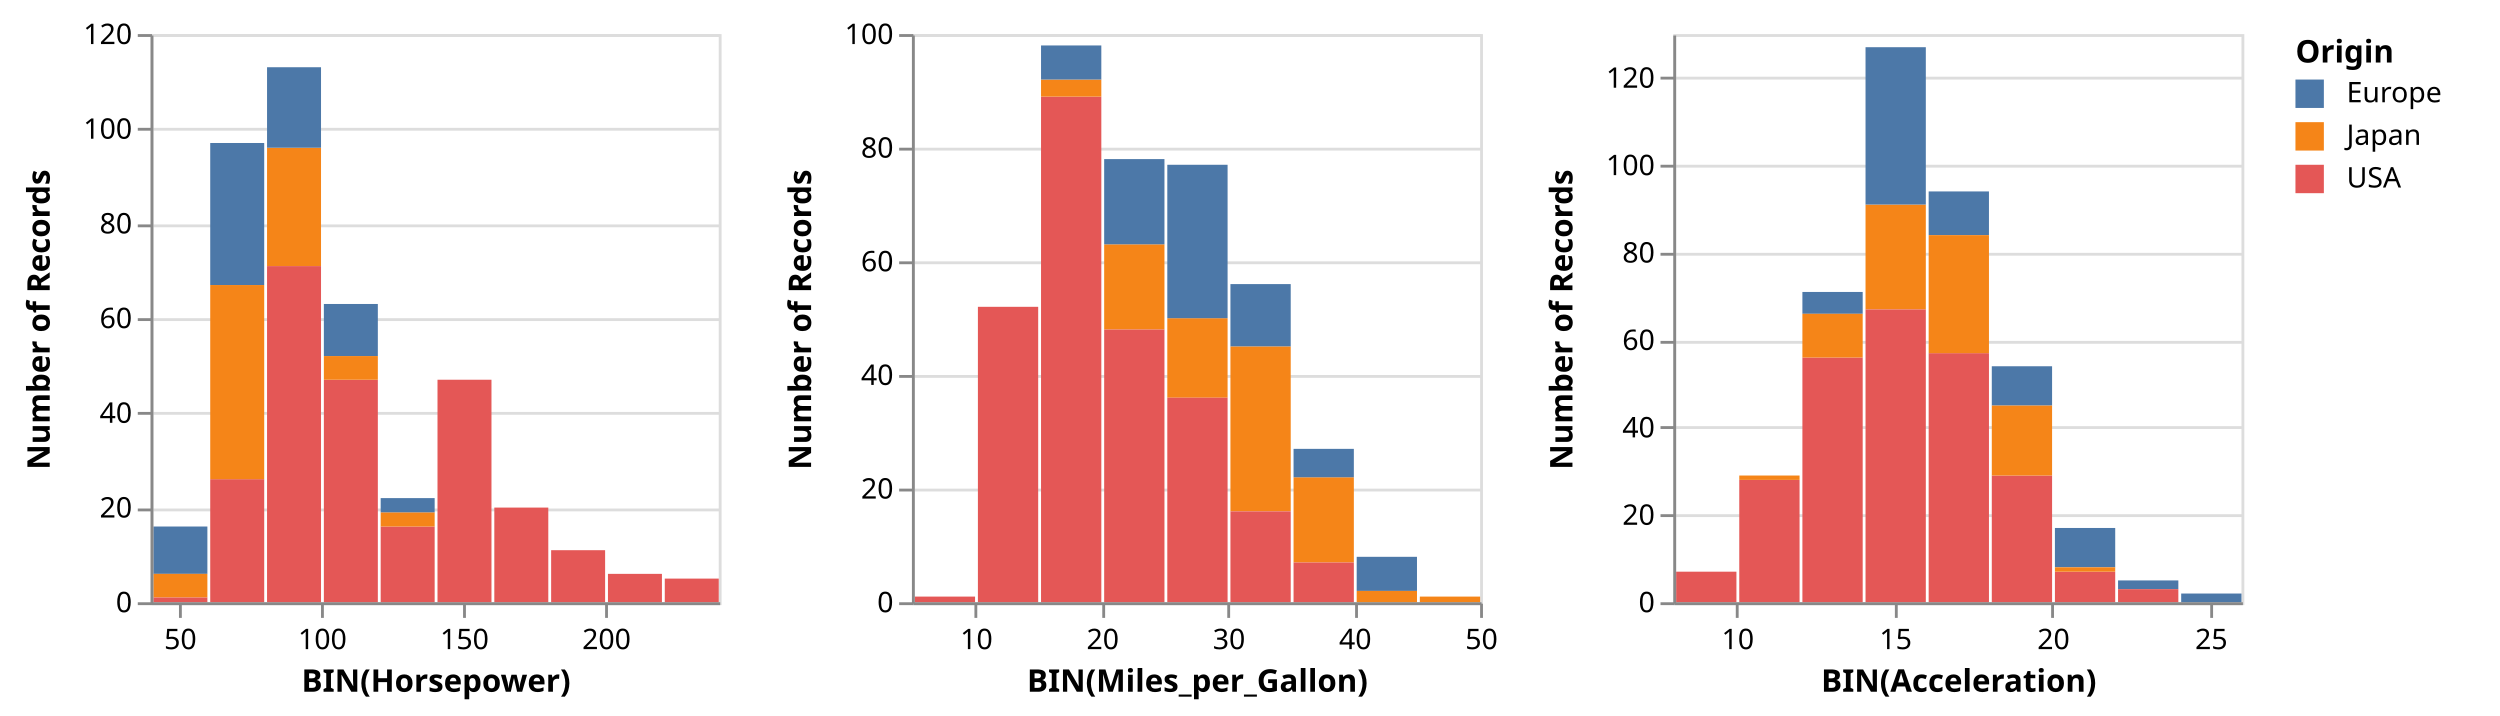
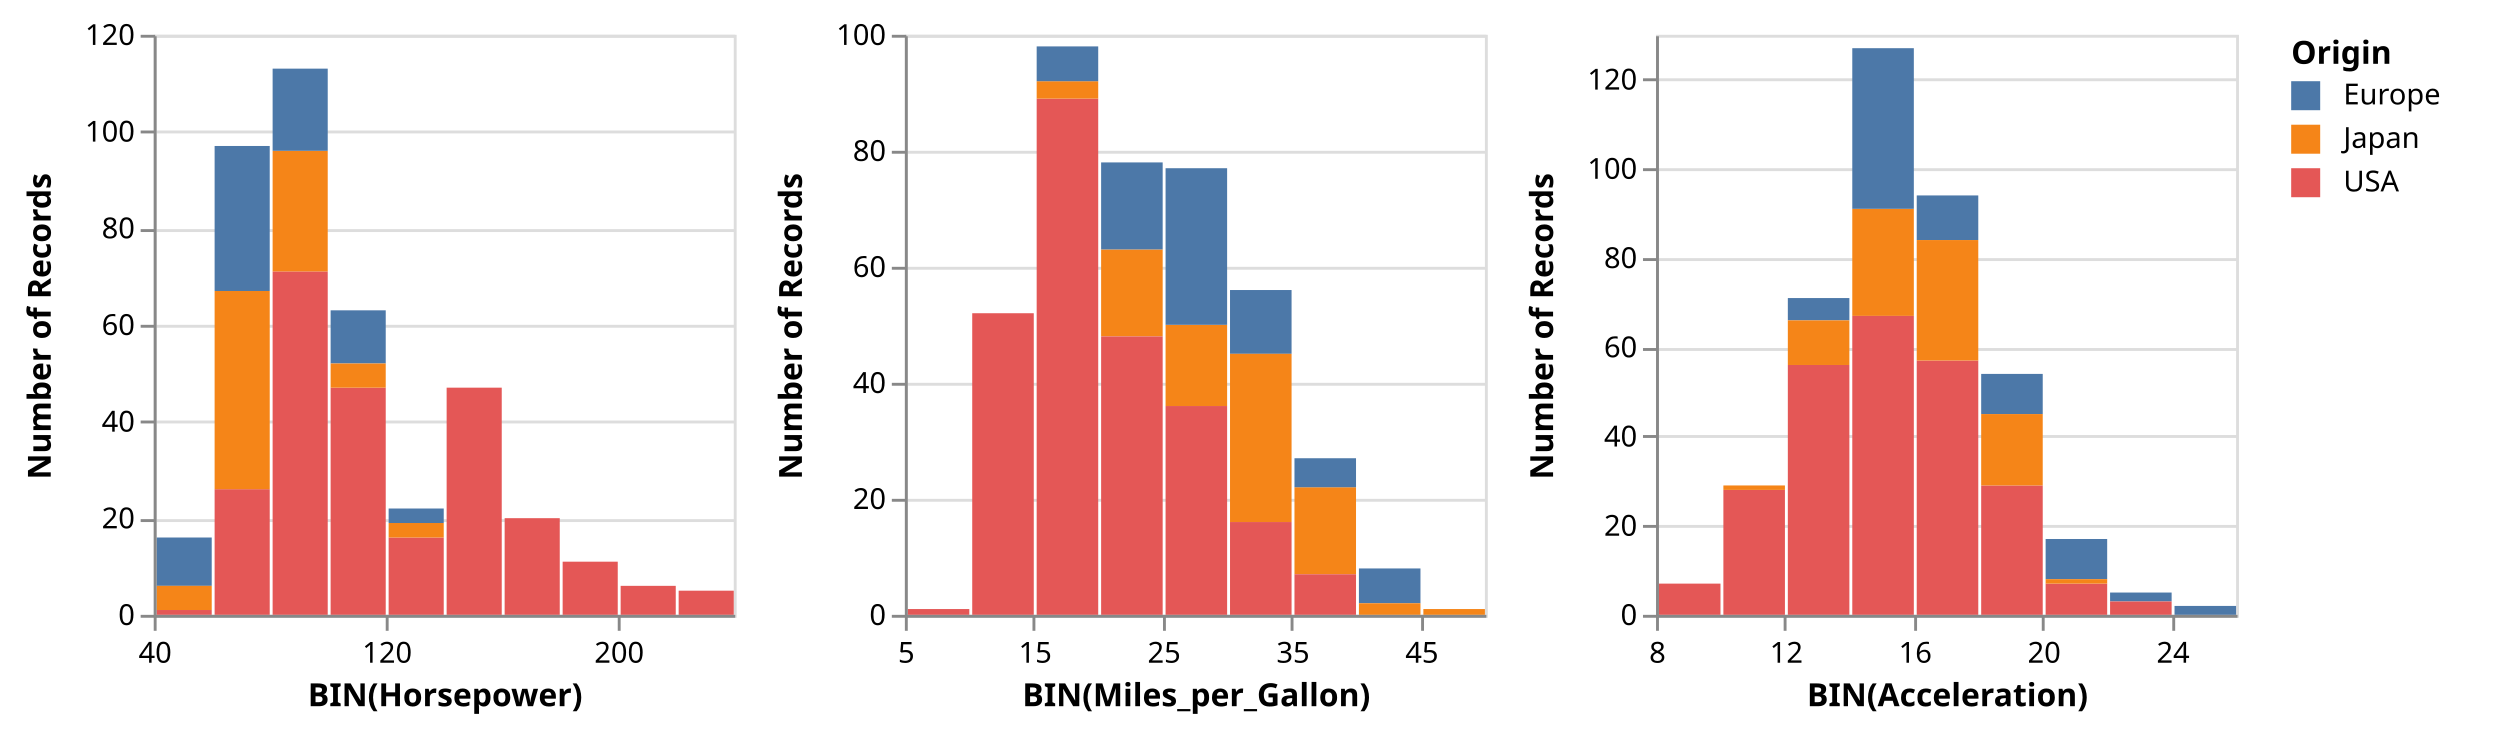
- <svg xmlns="http://www.w3.org/2000/svg" class="marks" width="880" height="252" viewBox="0 0 880 252" version="1.1">
+ <svg xmlns="http://www.w3.org/2000/svg" class="marks" width="862" height="252" viewBox="0 0 862 252" version="1.1">
  <g transform="translate(53,12)">
    <g class="mark-group role-frame root">
      <g transform="translate(0,0)">
        <path class="background" d="M0,0h200v200h-200Z" style="fill: none;" />
        <g>
          <g class="mark-group role-scope child_Horsepower_group">
            <g transform="translate(0,0)">
              <path class="background" d="M0.5,0.5h200v200h-200Z" style="fill: transparent; stroke: #ddd;" />
              <g>
                <g class="mark-group role-axis">
                  <g transform="translate(0.5,0.5)">
                    <path class="background" d="M0,0h0v0h0Z" style="pointer-events: none; fill: none;" />
                    <g>
                      <g class="mark-rule role-axis-grid" style="pointer-events: none;">
                        <line transform="translate(0,200)" x2="200" y2="0" style="fill: none; stroke: #ddd; stroke-width: 1; stroke-dasharray: ; opacity: 1;" />
                        <line transform="translate(0,167)" x2="200" y2="0" style="fill: none; stroke: #ddd; stroke-width: 1; stroke-dasharray: ; opacity: 1;" />
                        <line transform="translate(0,133)" x2="200" y2="0" style="fill: none; stroke: #ddd; stroke-width: 1; stroke-dasharray: ; opacity: 1;" />
                        <line transform="translate(0,100)" x2="200" y2="0" style="fill: none; stroke: #ddd; stroke-width: 1; stroke-dasharray: ; opacity: 1;" />
                        <line transform="translate(0,67)" x2="200" y2="0" style="fill: none; stroke: #ddd; stroke-width: 1; stroke-dasharray: ; opacity: 1;" />
                        <line transform="translate(0,33)" x2="200" y2="0" style="fill: none; stroke: #ddd; stroke-width: 1; stroke-dasharray: ; opacity: 1;" />
                        <line transform="translate(0,0)" x2="200" y2="0" style="fill: none; stroke: #ddd; stroke-width: 1; stroke-dasharray: ; opacity: 1;" />
                      </g>
                    </g>
                  </g>
                </g>
                <g class="mark-rect role-mark child_Horsepower_marks">
                  <path d="M81,173.333h19v26.667h-19Z" style="fill: #e45756;" />
                  <path d="M121,166.667h19v33.333h-19Z" style="fill: #e45756;" />
                  <path d="M101,121.667h19v78.333h-19Z" style="fill: #e45756;" />
                  <path d="M141,181.667h19v18.333h-19Z" style="fill: #e45756;" />
                  <path d="M181,191.667h19v8.333h-19Z" style="fill: #e45756;" />
                  <path d="M161,190h19v10h-19Z" style="fill: #e45756;" />
                  <path d="M61,95h19v18.333h-19Z" style="fill: #4c78a8;" />
                  <path d="M41,40h19v41.667h-19Z" style="fill: #f58518;" />
                  <path d="M41,81.667h19v118.333h-19Z" style="fill: #e45756;" />
                  <path d="M1,173.333h19v16.667h-19Z" style="fill: #4c78a8;" />
                  <path d="M41,11.667h19v28.333h-19Z" style="fill: #4c78a8;" />
                  <path d="M61,121.667h19v78.333h-19Z" style="fill: #e45756;" />
                  <path d="M21,156.667h19v43.333h-19Z" style="fill: #e45756;" />
                  <path d="M21,38.333h19v50h-19Z" style="fill: #4c78a8;" />
                  <path d="M21,88.333h19v68.333h-19Z" style="fill: #f58518;" />
                  <path d="M81,168.333h19v5h-19Z" style="fill: #f58518;" />
                  <path d="M1,190h19v8.333h-19Z" style="fill: #f58518;" />
                  <path d="M1,198.333h19v1.667h-19Z" style="fill: #e45756;" />
                  <path d="M61,113.333h19v8.333h-19Z" style="fill: #f58518;" />
                  <path d="M81,163.333h19v5h-19Z" style="fill: #4c78a8;" />
                </g>
                <g class="mark-group role-axis">
                  <g transform="translate(0.5,200.5)">
                    <path class="background" d="M0,0h0v0h0Z" style="pointer-events: none; fill: none;" />
                    <g>
                      <g class="mark-rule role-axis-tick" style="pointer-events: none;">
-                         <line transform="translate(10,0)" x2="0" y2="5" style="fill: none; stroke: #888; stroke-width: 1; opacity: 1;" />
-                         <line transform="translate(60,0)" x2="0" y2="5" style="fill: none; stroke: #888; stroke-width: 1; opacity: 1;" />
-                         <line transform="translate(110,0)" x2="0" y2="5" style="fill: none; stroke: #888; stroke-width: 1; opacity: 1;" />
+                         <line transform="translate(0,0)" x2="0" y2="5" style="fill: none; stroke: #888; stroke-width: 1; opacity: 1;" />
+                         <line transform="translate(80,0)" x2="0" y2="5" style="fill: none; stroke: #888; stroke-width: 1; opacity: 1;" />
                        <line transform="translate(160,0)" x2="0" y2="5" style="fill: none; stroke: #888; stroke-width: 1; opacity: 1;" />
                      </g>
                      <g class="mark-text role-axis-label" style="pointer-events: none;">
-                         <text text-anchor="middle" transform="translate(10,16)" style="font: 10px sans-serif; fill: #000; opacity: 1;">50</text>
-                         <text text-anchor="middle" transform="translate(60,16)" style="font: 10px sans-serif; fill: #000; opacity: 1;">100</text>
-                         <text text-anchor="middle" transform="translate(110,16)" style="font: 10px sans-serif; fill: #000; opacity: 1;">150</text>
+                         <text text-anchor="middle" transform="translate(0,16)" style="font: 10px sans-serif; fill: #000; opacity: 1;">40</text>
+                         <text text-anchor="middle" transform="translate(80,16)" style="font: 10px sans-serif; fill: #000; opacity: 1;">120</text>
                        <text text-anchor="middle" transform="translate(160,16)" style="font: 10px sans-serif; fill: #000; opacity: 1;">200</text>
                      </g>
                      <g class="mark-rule role-axis-domain" style="pointer-events: none;">
                        <line transform="translate(0,0)" x2="200" y2="0" style="fill: none; stroke: #888; stroke-width: 1; opacity: 1;" />
                      </g>
                      <g class="mark-text role-axis-title" style="pointer-events: none;">
                        <text text-anchor="middle" transform="translate(100,31)" style="font: bold 11px sans-serif; fill: #000; opacity: 1;">BIN(Horsepower)</text>
                      </g>
                    </g>
                  </g>
                </g>
                <g class="mark-group role-axis">
                  <g transform="translate(0.5,0.5)">
                    <path class="background" d="M0,0h0v0h0Z" style="pointer-events: none; fill: none;" />
                    <g>
                      <g class="mark-rule role-axis-tick" style="pointer-events: none;">
                        <line transform="translate(0,200)" x2="-5" y2="0" style="fill: none; stroke: #888; stroke-width: 1; opacity: 1;" />
                        <line transform="translate(0,167)" x2="-5" y2="0" style="fill: none; stroke: #888; stroke-width: 1; opacity: 1;" />
                        <line transform="translate(0,133)" x2="-5" y2="0" style="fill: none; stroke: #888; stroke-width: 1; opacity: 1;" />
                        <line transform="translate(0,100)" x2="-5" y2="0" style="fill: none; stroke: #888; stroke-width: 1; opacity: 1;" />
                        <line transform="translate(0,67)" x2="-5" y2="0" style="fill: none; stroke: #888; stroke-width: 1; opacity: 1;" />
                        <line transform="translate(0,33)" x2="-5" y2="0" style="fill: none; stroke: #888; stroke-width: 1; opacity: 1;" />
                        <line transform="translate(0,0)" x2="-5" y2="0" style="fill: none; stroke: #888; stroke-width: 1; opacity: 1;" />
                      </g>
                      <g class="mark-text role-axis-label" style="pointer-events: none;">
                        <text text-anchor="end" transform="translate(-7,203)" style="font: 10px sans-serif; fill: #000; opacity: 1;">0</text>
                        <text text-anchor="end" transform="translate(-7,169.6667)" style="font: 10px sans-serif; fill: #000; opacity: 1;">20</text>
                        <text text-anchor="end" transform="translate(-7,136.3333)" style="font: 10px sans-serif; fill: #000; opacity: 1;">40</text>
                        <text text-anchor="end" transform="translate(-7,103)" style="font: 10px sans-serif; fill: #000; opacity: 1;">60</text>
                        <text text-anchor="end" transform="translate(-7,69.66667)" style="font: 10px sans-serif; fill: #000; opacity: 1;">80</text>
                        <text text-anchor="end" transform="translate(-7,36.33333)" style="font: 10px sans-serif; fill: #000; opacity: 1;">100</text>
                        <text text-anchor="end" transform="translate(-7,3)" style="font: 10px sans-serif; fill: #000; opacity: 1;">120</text>
                      </g>
                      <g class="mark-rule role-axis-domain" style="pointer-events: none;">
                        <line transform="translate(0,200)" x2="0" y2="-200" style="fill: none; stroke: #888; stroke-width: 1; opacity: 1;" />
                      </g>
                      <g class="mark-text role-axis-title" style="pointer-events: none;">
                        <text text-anchor="middle" transform="translate(-34,100) rotate(-90) translate(0,-2)" style="font: bold 11px sans-serif; fill: #000; opacity: 1;">Number of Records</text>
                      </g>
                    </g>
                  </g>
                </g>
              </g>
            </g>
          </g>
          <g class="mark-group role-scope child_Miles_per_Gallon_group">
-             <g transform="translate(268,0)">
+             <g transform="translate(259,0)">
              <path class="background" d="M0.5,0.5h200v200h-200Z" style="fill: transparent; stroke: #ddd;" />
              <g>
                <g class="mark-group role-axis">
                  <g transform="translate(0.5,0.5)">
                    <path class="background" d="M0,0h0v0h0Z" style="pointer-events: none; fill: none;" />
                    <g>
                      <g class="mark-rule role-axis-grid" style="pointer-events: none;">
                        <line transform="translate(0,200)" x2="200" y2="0" style="fill: none; stroke: #ddd; stroke-width: 1; stroke-dasharray: ; opacity: 1;" />
                        <line transform="translate(0,160)" x2="200" y2="0" style="fill: none; stroke: #ddd; stroke-width: 1; stroke-dasharray: ; opacity: 1;" />
                        <line transform="translate(0,120)" x2="200" y2="0" style="fill: none; stroke: #ddd; stroke-width: 1; stroke-dasharray: ; opacity: 1;" />
                        <line transform="translate(0,80)" x2="200" y2="0" style="fill: none; stroke: #ddd; stroke-width: 1; stroke-dasharray: ; opacity: 1;" />
                        <line transform="translate(0,40)" x2="200" y2="0" style="fill: none; stroke: #ddd; stroke-width: 1; stroke-dasharray: ; opacity: 1;" />
                        <line transform="translate(0,0)" x2="200" y2="0" style="fill: none; stroke: #ddd; stroke-width: 1; stroke-dasharray: ; opacity: 1;" />
                      </g>
                    </g>
                  </g>
                </g>
                <g class="mark-rect role-mark child_Miles_per_Gallon_marks">
                  <path d="M45.444,22h21.222v178h-21.222Z" style="fill: #e45756;" />
                  <path d="M23.222,96h21.222v104h-21.222Z" style="fill: #e45756;" />
                  <path d="M67.667,74h21.222v30h-21.222Z" style="fill: #f58518;" />
                  <path d="M67.667,104h21.222v96h-21.222Z" style="fill: #e45756;" />
                  <path d="M89.889,100h21.222v28h-21.222Z" style="fill: #f58518;" />
                  <path d="M89.889,46h21.222v54h-21.222Z" style="fill: #4c78a8;" />
                  <path d="M67.667,44h21.222v30h-21.222Z" style="fill: #4c78a8;" />
                  <path d="M1,198h21.222v2h-21.222Z" style="fill: #e45756;" />
                  <path d="M89.889,128h21.222v72h-21.222Z" style="fill: #e45756;" />
                  <path d="M112.111,88h21.222v22h-21.222Z" style="fill: #4c78a8;" />
                  <path d="M112.111,110h21.222v58h-21.222Z" style="fill: #f58518;" />
                  <path d="M134.333,156h21.222v30h-21.222Z" style="fill: #f58518;" />
                  <path d="M45.444,16h21.222v6h-21.222Z" style="fill: #f58518;" />
                  <path d="M45.444,4h21.222v12h-21.222Z" style="fill: #4c78a8;" />
                  <path d="M112.111,168h21.222v32h-21.222Z" style="fill: #e45756;" />
                  <path d="M134.333,146h21.222v10h-21.222Z" style="fill: #4c78a8;" />
                  <path d="M156.556,184h21.222v12h-21.222Z" style="fill: #4c78a8;" />
                  <path d="M134.333,186h21.222v14h-21.222Z" style="fill: #e45756;" />
                  <path d="M178.778,198h21.222v2h-21.222Z" style="fill: #f58518;" />
                  <path d="M156.556,196h21.222v4h-21.222Z" style="fill: #f58518;" />
                </g>
                <g class="mark-group role-axis">
                  <g transform="translate(0.5,200.5)">
                    <path class="background" d="M0,0h0v0h0Z" style="pointer-events: none; fill: none;" />
                    <g>
                      <g class="mark-rule role-axis-tick" style="pointer-events: none;">
-                         <line transform="translate(22,0)" x2="0" y2="5" style="fill: none; stroke: #888; stroke-width: 1; opacity: 1;" />
-                         <line transform="translate(67,0)" x2="0" y2="5" style="fill: none; stroke: #888; stroke-width: 1; opacity: 1;" />
-                         <line transform="translate(111,0)" x2="0" y2="5" style="fill: none; stroke: #888; stroke-width: 1; opacity: 1;" />
-                         <line transform="translate(156,0)" x2="0" y2="5" style="fill: none; stroke: #888; stroke-width: 1; opacity: 1;" />
-                         <line transform="translate(200,0)" x2="0" y2="5" style="fill: none; stroke: #888; stroke-width: 1; opacity: 1;" />
-                       </g>
-                       <g class="mark-text role-axis-label" style="pointer-events: none;">
-                         <text text-anchor="middle" transform="translate(22.22222,16)" style="font: 10px sans-serif; fill: #000; opacity: 1;">10</text>
-                         <text text-anchor="middle" transform="translate(66.66667,16)" style="font: 10px sans-serif; fill: #000; opacity: 1;">20</text>
-                         <text text-anchor="middle" transform="translate(111.1111,16)" style="font: 10px sans-serif; fill: #000; opacity: 1;">30</text>
-                         <text text-anchor="middle" transform="translate(155.5556,16)" style="font: 10px sans-serif; fill: #000; opacity: 1;">40</text>
-                         <text text-anchor="middle" transform="translate(200,16)" style="font: 10px sans-serif; fill: #000; opacity: 1;">50</text>
+                         <line transform="translate(0,0)" x2="0" y2="5" style="fill: none; stroke: #888; stroke-width: 1; opacity: 1;" />
+                         <line transform="translate(44,0)" x2="0" y2="5" style="fill: none; stroke: #888; stroke-width: 1; opacity: 1;" />
+                         <line transform="translate(89,0)" x2="0" y2="5" style="fill: none; stroke: #888; stroke-width: 1; opacity: 1;" />
+                         <line transform="translate(133,0)" x2="0" y2="5" style="fill: none; stroke: #888; stroke-width: 1; opacity: 1;" />
+                         <line transform="translate(178,0)" x2="0" y2="5" style="fill: none; stroke: #888; stroke-width: 1; opacity: 1;" />
+                       </g>
+                       <g class="mark-text role-axis-label" style="pointer-events: none;">
+                         <text text-anchor="middle" transform="translate(0,16)" style="font: 10px sans-serif; fill: #000; opacity: 1;">5</text>
+                         <text text-anchor="middle" transform="translate(44.44444,16)" style="font: 10px sans-serif; fill: #000; opacity: 1;">15</text>
+                         <text text-anchor="middle" transform="translate(88.88889,16)" style="font: 10px sans-serif; fill: #000; opacity: 1;">25</text>
+                         <text text-anchor="middle" transform="translate(133.3333,16)" style="font: 10px sans-serif; fill: #000; opacity: 1;">35</text>
+                         <text text-anchor="middle" transform="translate(177.7778,16)" style="font: 10px sans-serif; fill: #000; opacity: 1;">45</text>
                      </g>
                      <g class="mark-rule role-axis-domain" style="pointer-events: none;">
                        <line transform="translate(0,0)" x2="200" y2="0" style="fill: none; stroke: #888; stroke-width: 1; opacity: 1;" />
                      </g>
                      <g class="mark-text role-axis-title" style="pointer-events: none;">
                        <text text-anchor="middle" transform="translate(100,31)" style="font: bold 11px sans-serif; fill: #000; opacity: 1;">BIN(Miles_per_Gallon)</text>
                      </g>
                    </g>
                  </g>
                </g>
                <g class="mark-group role-axis">
                  <g transform="translate(0.5,0.5)">
                    <path class="background" d="M0,0h0v0h0Z" style="pointer-events: none; fill: none;" />
                    <g>
                      <g class="mark-rule role-axis-tick" style="pointer-events: none;">
                        <line transform="translate(0,200)" x2="-5" y2="0" style="fill: none; stroke: #888; stroke-width: 1; opacity: 1;" />
                        <line transform="translate(0,160)" x2="-5" y2="0" style="fill: none; stroke: #888; stroke-width: 1; opacity: 1;" />
                        <line transform="translate(0,120)" x2="-5" y2="0" style="fill: none; stroke: #888; stroke-width: 1; opacity: 1;" />
                        <line transform="translate(0,80)" x2="-5" y2="0" style="fill: none; stroke: #888; stroke-width: 1; opacity: 1;" />
                        <line transform="translate(0,40)" x2="-5" y2="0" style="fill: none; stroke: #888; stroke-width: 1; opacity: 1;" />
                        <line transform="translate(0,0)" x2="-5" y2="0" style="fill: none; stroke: #888; stroke-width: 1; opacity: 1;" />
                      </g>
                      <g class="mark-text role-axis-label" style="pointer-events: none;">
                        <text text-anchor="end" transform="translate(-7,203)" style="font: 10px sans-serif; fill: #000; opacity: 1;">0</text>
                        <text text-anchor="end" transform="translate(-7,163)" style="font: 10px sans-serif; fill: #000; opacity: 1;">20</text>
                        <text text-anchor="end" transform="translate(-7,123)" style="font: 10px sans-serif; fill: #000; opacity: 1;">40</text>
                        <text text-anchor="end" transform="translate(-7,83)" style="font: 10px sans-serif; fill: #000; opacity: 1;">60</text>
                        <text text-anchor="end" transform="translate(-7,43)" style="font: 10px sans-serif; fill: #000; opacity: 1;">80</text>
                        <text text-anchor="end" transform="translate(-7,3)" style="font: 10px sans-serif; fill: #000; opacity: 1;">100</text>
                      </g>
                      <g class="mark-rule role-axis-domain" style="pointer-events: none;">
                        <line transform="translate(0,200)" x2="0" y2="-200" style="fill: none; stroke: #888; stroke-width: 1; opacity: 1;" />
                      </g>
                      <g class="mark-text role-axis-title" style="pointer-events: none;">
                        <text text-anchor="middle" transform="translate(-34,100) rotate(-90) translate(0,-2)" style="font: bold 11px sans-serif; fill: #000; opacity: 1;">Number of Records</text>
                      </g>
                    </g>
                  </g>
                </g>
              </g>
            </g>
          </g>
          <g class="mark-group role-scope child_Acceleration_group">
-             <g transform="translate(536,0)">
+             <g transform="translate(518,0)">
              <path class="background" d="M0.5,0.5h200v200h-200Z" style="fill: transparent; stroke: #ddd;" />
              <g>
                <g class="mark-group role-axis">
                  <g transform="translate(0.5,0.5)">
                    <path class="background" d="M0,0h0v0h0Z" style="pointer-events: none; fill: none;" />
                    <g>
                      <g class="mark-rule role-axis-grid" style="pointer-events: none;">
                        <line transform="translate(0,200)" x2="200" y2="0" style="fill: none; stroke: #ddd; stroke-width: 1; stroke-dasharray: ; opacity: 1;" />
                        <line transform="translate(0,169)" x2="200" y2="0" style="fill: none; stroke: #ddd; stroke-width: 1; stroke-dasharray: ; opacity: 1;" />
                        <line transform="translate(0,138)" x2="200" y2="0" style="fill: none; stroke: #ddd; stroke-width: 1; stroke-dasharray: ; opacity: 1;" />
                        <line transform="translate(0,108)" x2="200" y2="0" style="fill: none; stroke: #ddd; stroke-width: 1; stroke-dasharray: ; opacity: 1;" />
                        <line transform="translate(0,77)" x2="200" y2="0" style="fill: none; stroke: #ddd; stroke-width: 1; stroke-dasharray: ; opacity: 1;" />
                        <line transform="translate(0,46)" x2="200" y2="0" style="fill: none; stroke: #ddd; stroke-width: 1; stroke-dasharray: ; opacity: 1;" />
                        <line transform="translate(0,15)" x2="200" y2="0" style="fill: none; stroke: #ddd; stroke-width: 1; stroke-dasharray: ; opacity: 1;" />
                      </g>
                    </g>
                  </g>
                </g>
                <g class="mark-rect role-mark child_Acceleration_marks">
                  <path d="M45.444,113.846h21.222v86.154h-21.222Z" style="fill: #e45756;" />
                  <path d="M23.222,156.923h21.222v43.077h-21.222Z" style="fill: #e45756;" />
                  <path d="M1,189.231h21.222v10.769h-21.222Z" style="fill: #e45756;" />
                  <path d="M89.889,55.385h21.222v15.385h-21.222Z" style="fill: #4c78a8;" />
                  <path d="M67.667,60h21.222v36.923h-21.222Z" style="fill: #f58518;" />
                  <path d="M67.667,96.923h21.222v103.077h-21.222Z" style="fill: #e45756;" />
                  <path d="M89.889,112.308h21.222v87.692h-21.222Z" style="fill: #e45756;" />
                  <path d="M134.333,173.846h21.222v13.846h-21.222Z" style="fill: #4c78a8;" />
                  <path d="M67.667,4.615h21.222v55.385h-21.222Z" style="fill: #4c78a8;" />
                  <path d="M45.444,90.769h21.222v7.692h-21.222Z" style="fill: #4c78a8;" />
                  <path d="M112.111,155.385h21.222v44.615h-21.222Z" style="fill: #e45756;" />
                  <path d="M112.111,116.923h21.222v13.846h-21.222Z" style="fill: #4c78a8;" />
                  <path d="M112.111,130.769h21.222v24.615h-21.222Z" style="fill: #f58518;" />
                  <path d="M134.333,189.231h21.222v10.769h-21.222Z" style="fill: #e45756;" />
                  <path d="M156.556,192.308h21.222v3.077h-21.222Z" style="fill: #4c78a8;" />
                  <path d="M45.444,98.462h21.222v15.385h-21.222Z" style="fill: #f58518;" />
                  <path d="M89.889,70.769h21.222v41.538h-21.222Z" style="fill: #f58518;" />
                  <path d="M134.333,187.692h21.222v1.538h-21.222Z" style="fill: #f58518;" />
                  <path d="M156.556,195.385h21.222v4.615h-21.222Z" style="fill: #e45756;" />
                  <path d="M178.778,196.923h21.222v3.077h-21.222Z" style="fill: #4c78a8;" />
                  <path d="M23.222,155.385h21.222v1.538h-21.222Z" style="fill: #f58518;" />
                </g>
                <g class="mark-group role-axis">
                  <g transform="translate(0.5,200.5)">
                    <path class="background" d="M0,0h0v0h0Z" style="pointer-events: none; fill: none;" />
                    <g>
                      <g class="mark-rule role-axis-tick" style="pointer-events: none;">
-                         <line transform="translate(22,0)" x2="0" y2="5" style="fill: none; stroke: #888; stroke-width: 1; opacity: 1;" />
-                         <line transform="translate(78,0)" x2="0" y2="5" style="fill: none; stroke: #888; stroke-width: 1; opacity: 1;" />
+                         <line transform="translate(0,0)" x2="0" y2="5" style="fill: none; stroke: #888; stroke-width: 1; opacity: 1;" />
+                         <line transform="translate(44,0)" x2="0" y2="5" style="fill: none; stroke: #888; stroke-width: 1; opacity: 1;" />
+                         <line transform="translate(89,0)" x2="0" y2="5" style="fill: none; stroke: #888; stroke-width: 1; opacity: 1;" />
                        <line transform="translate(133,0)" x2="0" y2="5" style="fill: none; stroke: #888; stroke-width: 1; opacity: 1;" />
-                         <line transform="translate(189,0)" x2="0" y2="5" style="fill: none; stroke: #888; stroke-width: 1; opacity: 1;" />
-                       </g>
-                       <g class="mark-text role-axis-label" style="pointer-events: none;">
-                         <text text-anchor="middle" transform="translate(22.22222,16)" style="font: 10px sans-serif; fill: #000; opacity: 1;">10</text>
-                         <text text-anchor="middle" transform="translate(77.77778,16)" style="font: 10px sans-serif; fill: #000; opacity: 1;">15</text>
+                         <line transform="translate(178,0)" x2="0" y2="5" style="fill: none; stroke: #888; stroke-width: 1; opacity: 1;" />
+                       </g>
+                       <g class="mark-text role-axis-label" style="pointer-events: none;">
+                         <text text-anchor="middle" transform="translate(0,16)" style="font: 10px sans-serif; fill: #000; opacity: 1;">8</text>
+                         <text text-anchor="middle" transform="translate(44.44444,16)" style="font: 10px sans-serif; fill: #000; opacity: 1;">12</text>
+                         <text text-anchor="middle" transform="translate(88.88889,16)" style="font: 10px sans-serif; fill: #000; opacity: 1;">16</text>
                        <text text-anchor="middle" transform="translate(133.3333,16)" style="font: 10px sans-serif; fill: #000; opacity: 1;">20</text>
-                         <text text-anchor="middle" transform="translate(188.8889,16)" style="font: 10px sans-serif; fill: #000; opacity: 1;">25</text>
+                         <text text-anchor="middle" transform="translate(177.7778,16)" style="font: 10px sans-serif; fill: #000; opacity: 1;">24</text>
                      </g>
                      <g class="mark-rule role-axis-domain" style="pointer-events: none;">
                        <line transform="translate(0,0)" x2="200" y2="0" style="fill: none; stroke: #888; stroke-width: 1; opacity: 1;" />
                      </g>
                      <g class="mark-text role-axis-title" style="pointer-events: none;">
                        <text text-anchor="middle" transform="translate(100,31)" style="font: bold 11px sans-serif; fill: #000; opacity: 1;">BIN(Acceleration)</text>
                      </g>
                    </g>
                  </g>
                </g>
                <g class="mark-group role-axis">
                  <g transform="translate(0.5,0.5)">
                    <path class="background" d="M0,0h0v0h0Z" style="pointer-events: none; fill: none;" />
                    <g>
                      <g class="mark-rule role-axis-tick" style="pointer-events: none;">
                        <line transform="translate(0,200)" x2="-5" y2="0" style="fill: none; stroke: #888; stroke-width: 1; opacity: 1;" />
                        <line transform="translate(0,169)" x2="-5" y2="0" style="fill: none; stroke: #888; stroke-width: 1; opacity: 1;" />
                        <line transform="translate(0,138)" x2="-5" y2="0" style="fill: none; stroke: #888; stroke-width: 1; opacity: 1;" />
                        <line transform="translate(0,108)" x2="-5" y2="0" style="fill: none; stroke: #888; stroke-width: 1; opacity: 1;" />
                        <line transform="translate(0,77)" x2="-5" y2="0" style="fill: none; stroke: #888; stroke-width: 1; opacity: 1;" />
                        <line transform="translate(0,46)" x2="-5" y2="0" style="fill: none; stroke: #888; stroke-width: 1; opacity: 1;" />
                        <line transform="translate(0,15)" x2="-5" y2="0" style="fill: none; stroke: #888; stroke-width: 1; opacity: 1;" />
                      </g>
                      <g class="mark-text role-axis-label" style="pointer-events: none;">
                        <text text-anchor="end" transform="translate(-7,203)" style="font: 10px sans-serif; fill: #000; opacity: 1;">0</text>
                        <text text-anchor="end" transform="translate(-7,172.2308)" style="font: 10px sans-serif; fill: #000; opacity: 1;">20</text>
                        <text text-anchor="end" transform="translate(-7,141.4615)" style="font: 10px sans-serif; fill: #000; opacity: 1;">40</text>
                        <text text-anchor="end" transform="translate(-7,110.6923)" style="font: 10px sans-serif; fill: #000; opacity: 1;">60</text>
                        <text text-anchor="end" transform="translate(-7,79.92308)" style="font: 10px sans-serif; fill: #000; opacity: 1;">80</text>
                        <text text-anchor="end" transform="translate(-7,49.15385)" style="font: 10px sans-serif; fill: #000; opacity: 1;">100</text>
                        <text text-anchor="end" transform="translate(-7,18.38462)" style="font: 10px sans-serif; fill: #000; opacity: 1;">120</text>
                      </g>
                      <g class="mark-rule role-axis-domain" style="pointer-events: none;">
                        <line transform="translate(0,200)" x2="0" y2="-200" style="fill: none; stroke: #888; stroke-width: 1; opacity: 1;" />
                      </g>
                      <g class="mark-text role-axis-title" style="pointer-events: none;">
                        <text text-anchor="middle" transform="translate(-34,100) rotate(-90) translate(0,-2)" style="font: bold 11px sans-serif; fill: #000; opacity: 1;">Number of Records</text>
                      </g>
                    </g>
                  </g>
                </g>
              </g>
            </g>
          </g>
          <g class="mark-group role-legend">
-             <g transform="translate(755,0)">
+             <g transform="translate(737,0)">
              <path class="background" d="M0,0h67v56h-67Z" style="pointer-events: none; fill: none;" />
              <g>
                <g class="mark-group role-legend-entry">
                  <g transform="translate(0,16)">
                    <path class="background" d="M0,0h0v0h0Z" style="pointer-events: none; fill: none;" />
                    <g>
                      <g class="mark-symbol role-legend-symbol" style="pointer-events: none;">
                        <path transform="translate(5,5)" d="M-5,-5h10v10h-10Z" style="fill: #4c78a8; stroke-width: 1.5; opacity: 1;" />
                        <path transform="translate(5,20)" d="M-5,-5h10v10h-10Z" style="fill: #f58518; stroke-width: 1.5; opacity: 1;" />
                        <path transform="translate(5,35)" d="M-5,-5h10v10h-10Z" style="fill: #e45756; stroke-width: 1.5; opacity: 1;" />
                      </g>
                      <g class="mark-text role-legend-label" style="pointer-events: none;">
                        <text text-anchor="start" transform="translate(18,8)" style="font: 10px sans-serif; fill: #000; opacity: 1;">Europe</text>
                        <text text-anchor="start" transform="translate(18,23)" style="font: 10px sans-serif; fill: #000; opacity: 1;">Japan</text>
                        <text text-anchor="start" transform="translate(18,38)" style="font: 10px sans-serif; fill: #000; opacity: 1;">USA</text>
                      </g>
                    </g>
                  </g>
                </g>
                <g class="mark-text role-legend-title" style="pointer-events: none;">
                  <text text-anchor="start" transform="translate(0,10)" style="font: bold 11px sans-serif; fill: #000; opacity: 1;">Origin</text>
                </g>
              </g>
            </g>
          </g>
        </g>
      </g>
    </g>
  </g>
</svg>
